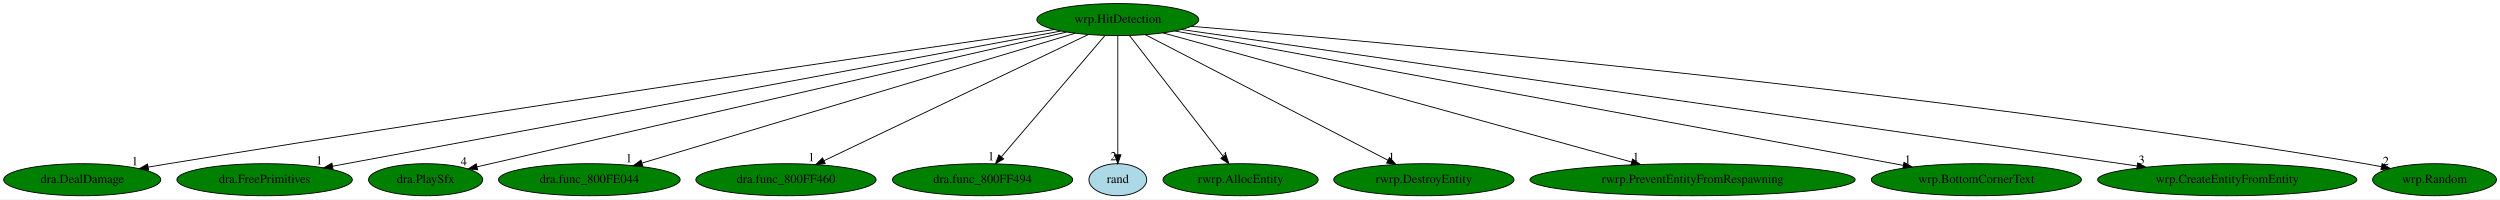
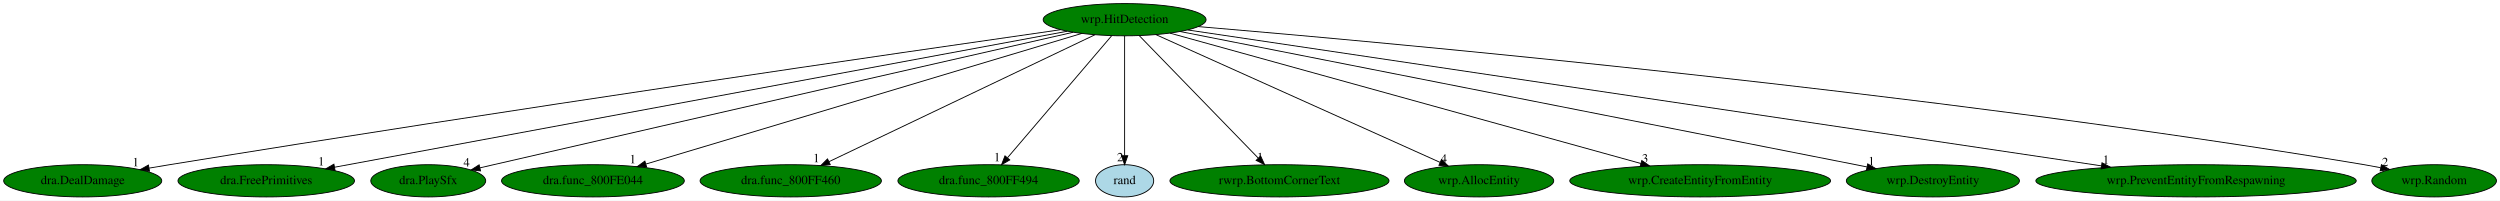
- <svg xmlns="http://www.w3.org/2000/svg" xmlns:xlink="http://www.w3.org/1999/xlink" width="2810pt" height="224pt" viewBox="0.00 0.00 2809.94 224.00">
+ <svg xmlns="http://www.w3.org/2000/svg" xmlns:xlink="http://www.w3.org/1999/xlink" width="2793pt" height="224pt" viewBox="0.00 0.00 2792.94 224.00">
  <g id="graph0" class="graph" transform="scale(1 1) rotate(0) translate(4 220)">
-     <polygon fill="white" stroke="transparent" points="-4,4 -4,-220 2805.94,-220 2805.94,4 -4,4" />
+     <polygon fill="white" stroke="transparent" points="-4,4 -4,-220 2788.94,-220 2788.94,4 -4,4" />
    <g id="node1" class="node">
      <ellipse fill="green" stroke="black" cx="1252.39" cy="-198" rx="90.98" ry="18" />
      <text text-anchor="middle" x="1252.39" y="-194.3" font-family="Times,serif" font-size="14.00">wrp.HitDetection</text>
    </g>
    <g id="node2" class="node">
      <g id="a_node2">
        <a xlink:href="dra.DealDamage.svg" xlink:title="dra.DealDamage">
          <ellipse fill="green" stroke="black" cx="88.39" cy="-18" rx="88.28" ry="18" />
          <text text-anchor="middle" x="88.39" y="-14.3" font-family="Times,serif" font-size="14.00">dra.DealDamage</text>
        </a>
      </g>
    </g>
    <g id="edge1" class="edge">
      <path fill="none" stroke="black" d="M1180.81,-186.8C1008.96,-162.17 559.58,-97.01 185.39,-36 178,-34.79 170.3,-33.5 162.61,-32.19" />
      <polygon fill="black" stroke="black" points="162.98,-28.71 152.53,-30.46 161.8,-35.6 162.98,-28.71" />
      <text text-anchor="middle" x="147.53" y="-34.26" font-family="Times,serif" font-size="14.00">1</text>
    </g>
    <g id="node3" class="node">
      <g id="a_node3">
        <a xlink:href="dra.FreePrimitives.svg" xlink:title="dra.FreePrimitives">
          <ellipse fill="green" stroke="black" cx="293.39" cy="-18" rx="98.58" ry="18" />
          <text text-anchor="middle" x="293.39" y="-14.3" font-family="Times,serif" font-size="14.00">dra.FreePrimitives</text>
        </a>
      </g>
    </g>
    <g id="edge2" class="edge">
      <path fill="none" stroke="black" d="M1188.35,-185.11C1017.86,-153.47 553.39,-67.26 369.67,-33.16" />
      <polygon fill="black" stroke="black" points="370.28,-29.71 359.81,-31.33 369.01,-36.59 370.28,-29.71" />
      <text text-anchor="middle" x="354.81" y="-35.13" font-family="Times,serif" font-size="14.00">1</text>
    </g>
    <g id="node4" class="node">
      <g id="a_node4">
        <a xlink:href="dra.PlaySfx.svg" xlink:title="dra.PlaySfx">
          <ellipse fill="green" stroke="black" cx="474.39" cy="-18" rx="64.19" ry="18" />
          <text text-anchor="middle" x="474.39" y="-14.3" font-family="Times,serif" font-size="14.00">dra.PlaySfx</text>
        </a>
      </g>
    </g>
    <g id="edge3" class="edge">
      <path fill="none" stroke="black" d="M1194.8,-183.94C1074.51,-156.63 787.78,-91.44 547.39,-36 542.45,-34.86 537.31,-33.67 532.17,-32.48" />
      <polygon fill="black" stroke="black" points="532.82,-29.04 522.29,-30.19 531.24,-35.86 532.82,-29.04" />
      <text text-anchor="middle" x="517.29" y="-33.99" font-family="Times,serif" font-size="14.00">4</text>
    </g>
    <g id="node5" class="node">
      <g id="a_node5">
        <a xlink:href="dra.func_800FE044.svg" xlink:title="dra.func_800FE044">
          <ellipse fill="green" stroke="black" cx="658.39" cy="-18" rx="102.08" ry="18" />
          <text text-anchor="middle" x="658.39" y="-14.3" font-family="Times,serif" font-size="14.00">dra.func_800FE044</text>
        </a>
      </g>
    </g>
    <g id="edge4" class="edge">
      <path fill="none" stroke="black" d="M1204.54,-182.66C1096.83,-150.38 835.58,-72.1 717.77,-36.79" />
      <polygon fill="black" stroke="black" points="718.42,-33.33 707.84,-33.82 716.41,-40.04 718.42,-33.33" />
      <text text-anchor="middle" x="702.84" y="-37.62" font-family="Times,serif" font-size="14.00">1</text>
    </g>
    <g id="node6" class="node">
      <g id="a_node6">
        <a xlink:href="dra.func_800FF460.svg" xlink:title="dra.func_800FF460">
          <ellipse fill="green" stroke="black" cx="879.39" cy="-18" rx="101.28" ry="18" />
          <text text-anchor="middle" x="879.39" y="-14.3" font-family="Times,serif" font-size="14.00">dra.func_800FF460</text>
        </a>
      </g>
    </g>
    <g id="edge5" class="edge">
      <path fill="none" stroke="black" d="M1219.29,-181.2C1151.58,-148.89 997.32,-75.28 922.15,-39.41" />
      <polygon fill="black" stroke="black" points="923.49,-36.16 912.96,-35.02 920.47,-42.48 923.49,-36.16" />
      <text text-anchor="middle" x="907.96" y="-38.82" font-family="Times,serif" font-size="14.00">1</text>
    </g>
    <g id="node7" class="node">
      <g id="a_node7">
        <a xlink:href="dra.func_800FF494.svg" xlink:title="dra.func_800FF494">
          <ellipse fill="green" stroke="black" cx="1100.39" cy="-18" rx="101.28" ry="18" />
          <text text-anchor="middle" x="1100.39" y="-14.3" font-family="Times,serif" font-size="14.00">dra.func_800FF494</text>
        </a>
      </g>
    </g>
    <g id="edge6" class="edge">
      <path fill="none" stroke="black" d="M1237.82,-179.93C1210.81,-148.3 1152.88,-80.46 1121.55,-43.78" />
      <polygon fill="black" stroke="black" points="1124.08,-41.35 1114.92,-36.02 1118.75,-45.89 1124.08,-41.35" />
      <text text-anchor="middle" x="1109.92" y="-39.82" font-family="Times,serif" font-size="14.00">1</text>
    </g>
    <g id="node8" class="node">
      <g id="a_node8">
        <a xlink:href="rand.svg" xlink:title="rand">
          <ellipse fill="lightblue" stroke="black" cx="1252.39" cy="-18" rx="32.49" ry="18" />
          <text text-anchor="middle" x="1252.39" y="-14.3" font-family="Times,serif" font-size="14.00">rand</text>
        </a>
      </g>
    </g>
    <g id="edge7" class="edge">
      <path fill="none" stroke="black" d="M1252.39,-179.93C1252.39,-148.97 1252.39,-83.3 1252.39,-46.13" />
      <polygon fill="black" stroke="black" points="1255.89,-46.02 1252.39,-36.02 1248.89,-46.02 1255.89,-46.02" />
      <text text-anchor="middle" x="1247.39" y="-39.82" font-family="Times,serif" font-size="14.00">2</text>
    </g>
    <g id="node9" class="node">
      <g id="a_node9">
-         <a xlink:href="rwrp.AllocEntity.svg" xlink:title="rwrp.AllocEntity">
-           <ellipse fill="green" stroke="black" cx="1390.39" cy="-18" rx="87.18" ry="18" />
-           <text text-anchor="middle" x="1390.39" y="-14.3" font-family="Times,serif" font-size="14.00">rwrp.AllocEntity</text>
+         <a xlink:href="rwrp.BottomCornerText.svg" xlink:title="rwrp.BottomCornerText">
+           <ellipse fill="green" stroke="black" cx="1425.39" cy="-18" rx="122.38" ry="18" />
+           <text text-anchor="middle" x="1425.39" y="-14.3" font-family="Times,serif" font-size="14.00">rwrp.BottomCornerText</text>
        </a>
      </g>
    </g>
    <g id="edge8" class="edge">
-       <path fill="none" stroke="black" d="M1265.62,-179.93C1290.04,-148.43 1342.3,-81.03 1370.82,-44.24" />
-       <polygon fill="black" stroke="black" points="1373.84,-46.06 1377.2,-36.02 1368.31,-41.77 1373.84,-46.06" />
-       <text text-anchor="middle" x="1372.2" y="-39.82" font-family="Times,serif" font-size="14.00">4</text>
+       <path fill="none" stroke="black" d="M1268.67,-180.25C1299.37,-148.66 1365.96,-80.15 1401.66,-43.42" />
+       <polygon fill="black" stroke="black" points="1404.32,-45.7 1408.78,-36.09 1399.3,-40.82 1404.32,-45.7" />
+       <text text-anchor="middle" x="1403.78" y="-39.89" font-family="Times,serif" font-size="14.00">1</text>
    </g>
    <g id="node10" class="node">
      <g id="a_node10">
-         <a xlink:href="rwrp.DestroyEntity.svg" xlink:title="rwrp.DestroyEntity">
-           <ellipse fill="green" stroke="black" cx="1596.39" cy="-18" rx="101.28" ry="18" />
-           <text text-anchor="middle" x="1596.39" y="-14.3" font-family="Times,serif" font-size="14.00">rwrp.DestroyEntity</text>
+         <a xlink:href="wrp.AllocEntity.svg" xlink:title="wrp.AllocEntity">
+           <ellipse fill="green" stroke="black" cx="1648.39" cy="-18" rx="83.39" ry="18" />
+           <text text-anchor="middle" x="1648.39" y="-14.3" font-family="Times,serif" font-size="14.00">wrp.AllocEntity</text>
        </a>
      </g>
    </g>
    <g id="edge9" class="edge">
-       <path fill="none" stroke="black" d="M1283.22,-181.05C1345.56,-148.79 1486.57,-75.83 1556.09,-39.85" />
-       <polygon fill="black" stroke="black" points="1557.74,-42.94 1565.01,-35.24 1554.52,-36.73 1557.74,-42.94" />
-       <text text-anchor="middle" x="1560.01" y="-39.04" font-family="Times,serif" font-size="14.00">1</text>
+       <path fill="none" stroke="black" d="M1287.19,-181.36C1359.46,-148.87 1525.68,-74.16 1604.88,-38.56" />
+       <polygon fill="black" stroke="black" points="1606.41,-41.71 1614.1,-34.41 1603.54,-35.32 1606.41,-41.71" />
+       <text text-anchor="middle" x="1609.1" y="-38.21" font-family="Times,serif" font-size="14.00">4</text>
    </g>
    <g id="node11" class="node">
      <g id="a_node11">
-         <a xlink:href="rwrp.PreventEntityFromRespawning.svg" xlink:title="rwrp.PreventEntityFromRespawning">
-           <ellipse fill="green" stroke="black" cx="1898.39" cy="-18" rx="182.77" ry="18" />
-           <text text-anchor="middle" x="1898.39" y="-14.3" font-family="Times,serif" font-size="14.00">rwrp.PreventEntityFromRespawning</text>
+         <a xlink:href="wrp.CreateEntityFromEntity.svg" xlink:title="wrp.CreateEntityFromEntity">
+           <ellipse fill="green" stroke="black" cx="1895.39" cy="-18" rx="145.67" ry="18" />
+           <text text-anchor="middle" x="1895.39" y="-14.3" font-family="Times,serif" font-size="14.00">wrp.CreateEntityFromEntity</text>
        </a>
      </g>
    </g>
    <g id="edge10" class="edge">
-       <path fill="none" stroke="black" d="M1303.08,-183.03C1418.17,-151.32 1699.29,-73.86 1829.77,-37.91" />
-       <polygon fill="black" stroke="black" points="1830.95,-41.21 1839.66,-35.18 1829.09,-34.47 1830.95,-41.21" />
-       <text text-anchor="middle" x="1834.66" y="-38.98" font-family="Times,serif" font-size="14.00">1</text>
+       <path fill="none" stroke="black" d="M1303.12,-182.96C1418.43,-151.04 1700.24,-73.02 1829.11,-37.35" />
+       <polygon fill="black" stroke="black" points="1830.16,-40.69 1838.87,-34.65 1828.3,-33.94 1830.16,-40.69" />
+       <text text-anchor="middle" x="1833.87" y="-38.45" font-family="Times,serif" font-size="14.00">3</text>
    </g>
    <g id="node12" class="node">
      <g id="a_node12">
-         <a xlink:href="wrp.BottomCornerText.svg" xlink:title="wrp.BottomCornerText">
-           <ellipse fill="green" stroke="black" cx="2217.39" cy="-18" rx="118.08" ry="18" />
-           <text text-anchor="middle" x="2217.39" y="-14.3" font-family="Times,serif" font-size="14.00">wrp.BottomCornerText</text>
+         <a xlink:href="wrp.DestroyEntity.svg" xlink:title="wrp.DestroyEntity">
+           <ellipse fill="green" stroke="black" cx="2155.39" cy="-18" rx="96.68" ry="18" />
+           <text text-anchor="middle" x="2155.39" y="-14.3" font-family="Times,serif" font-size="14.00">wrp.DestroyEntity</text>
        </a>
      </g>
    </g>
    <g id="edge11" class="edge">
-       <path fill="none" stroke="black" d="M1316.46,-185.18C1486.12,-153.89 1946.94,-68.89 2135.4,-34.12" />
-       <polygon fill="black" stroke="black" points="2136.05,-37.56 2145.25,-32.31 2134.78,-30.68 2136.05,-37.56" />
-       <text text-anchor="middle" x="2140.25" y="-36.11" font-family="Times,serif" font-size="14.00">1</text>
+       <path fill="none" stroke="black" d="M1314.46,-184.77C1475.81,-152.96 1907.94,-67.78 2081.62,-33.54" />
+       <polygon fill="black" stroke="black" points="2082.55,-36.93 2091.69,-31.56 2081.2,-30.06 2082.55,-36.93" />
+       <text text-anchor="middle" x="2086.69" y="-35.36" font-family="Times,serif" font-size="14.00">1</text>
    </g>
    <g id="node13" class="node">
      <g id="a_node13">
-         <a xlink:href="wrp.CreateEntityFromEntity.svg" xlink:title="wrp.CreateEntityFromEntity">
-           <ellipse fill="green" stroke="black" cx="2499.39" cy="-18" rx="145.67" ry="18" />
-           <text text-anchor="middle" x="2499.39" y="-14.3" font-family="Times,serif" font-size="14.00">wrp.CreateEntityFromEntity</text>
+         <a xlink:href="wrp.PreventEntityFromRespawning.svg" xlink:title="wrp.PreventEntityFromRespawning">
+           <ellipse fill="green" stroke="black" cx="2449.39" cy="-18" rx="178.97" ry="18" />
+           <text text-anchor="middle" x="2449.39" y="-14.3" font-family="Times,serif" font-size="14.00">wrp.PreventEntityFromRespawning</text>
        </a>
      </g>
    </g>
    <g id="edge12" class="edge">
-       <path fill="none" stroke="black" d="M1323.92,-186.79C1534.6,-156.72 2153.42,-68.39 2398.13,-33.45" />
-       <polygon fill="black" stroke="black" points="2398.68,-36.91 2408.08,-32.03 2397.69,-29.98 2398.68,-36.91" />
-       <text text-anchor="middle" x="2403.08" y="-35.83" font-family="Times,serif" font-size="14.00">3</text>
+       <path fill="none" stroke="black" d="M1322.8,-186.53C1524.25,-156.57 2103.81,-70.39 2343.59,-34.73" />
+       <polygon fill="black" stroke="black" points="2344.33,-38.16 2353.71,-33.23 2343.3,-31.24 2344.33,-38.16" />
+       <text text-anchor="middle" x="2348.71" y="-37.03" font-family="Times,serif" font-size="14.00">1</text>
    </g>
    <g id="node14" class="node">
      <g id="a_node14">
        <a xlink:href="wrp.Random.svg" xlink:title="wrp.Random">
-           <ellipse fill="green" stroke="black" cx="2732.39" cy="-18" rx="69.59" ry="18" />
-           <text text-anchor="middle" x="2732.39" y="-14.3" font-family="Times,serif" font-size="14.00">wrp.Random</text>
+           <ellipse fill="green" stroke="black" cx="2715.39" cy="-18" rx="69.59" ry="18" />
+           <text text-anchor="middle" x="2715.39" y="-14.3" font-family="Times,serif" font-size="14.00">wrp.Random</text>
        </a>
      </g>
    </g>
    <g id="edge13" class="edge">
-       <path fill="none" stroke="black" d="M1334.97,-190.43C1552.08,-172.53 2156.5,-118.63 2654.39,-36 2660.26,-35.03 2666.35,-33.9 2672.43,-32.7" />
-       <polygon fill="black" stroke="black" points="2673.5,-36.06 2682.6,-30.63 2672.11,-29.2 2673.5,-36.06" />
-       <text text-anchor="middle" x="2677.6" y="-34.43" font-family="Times,serif" font-size="14.00">2</text>
+       <path fill="none" stroke="black" d="M1334.75,-190.29C1549.88,-172.14 2146.11,-117.89 2637.39,-36 2643.26,-35.02 2649.35,-33.89 2655.43,-32.69" />
+       <polygon fill="black" stroke="black" points="2656.5,-36.05 2665.6,-30.62 2655.1,-29.19 2656.5,-36.05" />
+       <text text-anchor="middle" x="2660.6" y="-34.42" font-family="Times,serif" font-size="14.00">2</text>
    </g>
  </g>
</svg>
